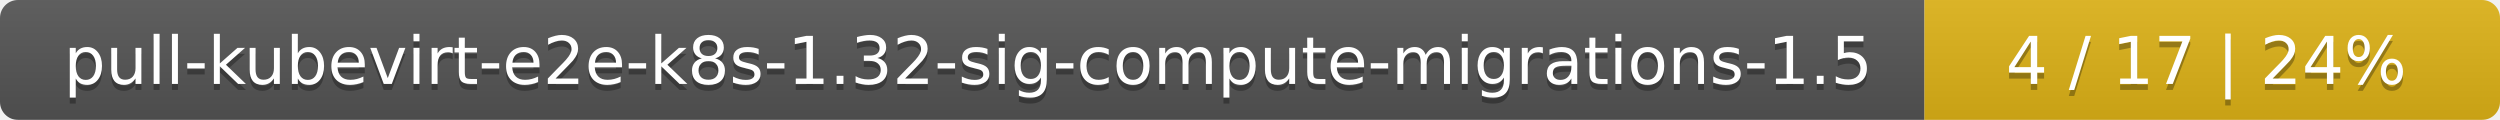
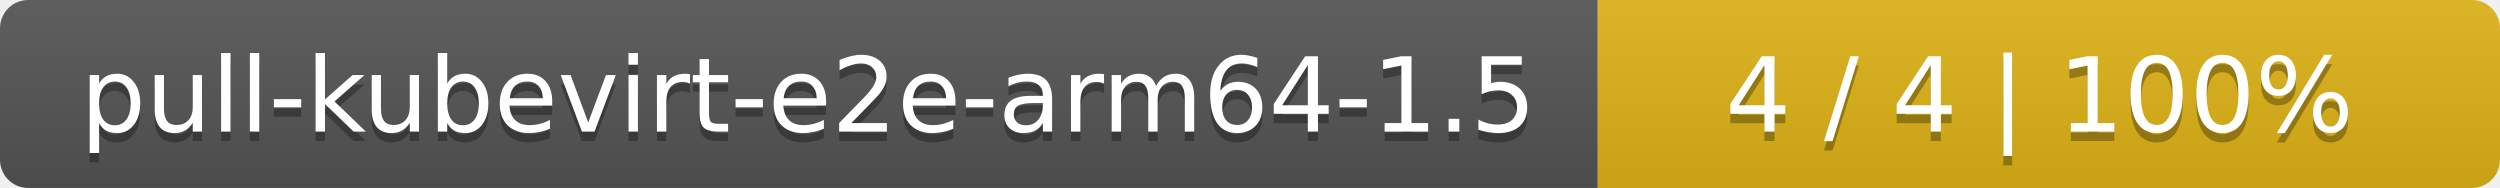
- <svg xmlns="http://www.w3.org/2000/svg" width="417" height="20">
+ <svg xmlns="http://www.w3.org/2000/svg" width="266" height="20">
  <linearGradient id="smooth" x2="0" y2="100%">
    <stop offset="0" stop-color="#bbb" stop-opacity=".1" />
    <stop offset="1" stop-opacity=".1" />
  </linearGradient>
  <mask id="round">
-     <rect width="417" height="20" rx="3" fill="#fff" />
+     <rect width="266" height="20" rx="3" fill="#fff" />
  </mask>
  <g mask="url(#round)">
-     <rect width="321" height="20" fill="#555" />
-     <rect x="321" width="96" height="20" fill="#dfb317" />
-     <rect width="417" height="20" fill="url(#smooth)" />
+     <rect width="170" height="20" fill="#555" />
+     <rect x="170" width="96" height="20" fill="#dfb317" />
+     <rect width="266" height="20" fill="url(#smooth)" />
  </g>
  <g fill="#fff" text-anchor="middle" font-family="DejaVu Sans,Verdana,Geneva,sans-serif" font-size="11">
-     <text x="161.5" y="15" fill="#010101" fill-opacity=".3">pull-kubevirt-e2e-k8s-1.32-sig-compute-migrations-1.5</text>
-     <text x="161.5" y="14">pull-kubevirt-e2e-k8s-1.32-sig-compute-migrations-1.5</text>
-     <text x="368" y="15" fill="#010101" fill-opacity=".3">4 / 17    |    24%</text>
-     <text x="368" y="14">4 / 17    |    24%</text>
+     <text x="86" y="15" fill="#010101" fill-opacity=".3">pull-kubevirt-e2e-arm64-1.5</text>
+     <text x="86" y="14">pull-kubevirt-e2e-arm64-1.5</text>
+     <text x="217" y="15" fill="#010101" fill-opacity=".3">4 / 4    |    100%</text>
+     <text x="217" y="14">4 / 4    |    100%</text>
  </g>
</svg>
